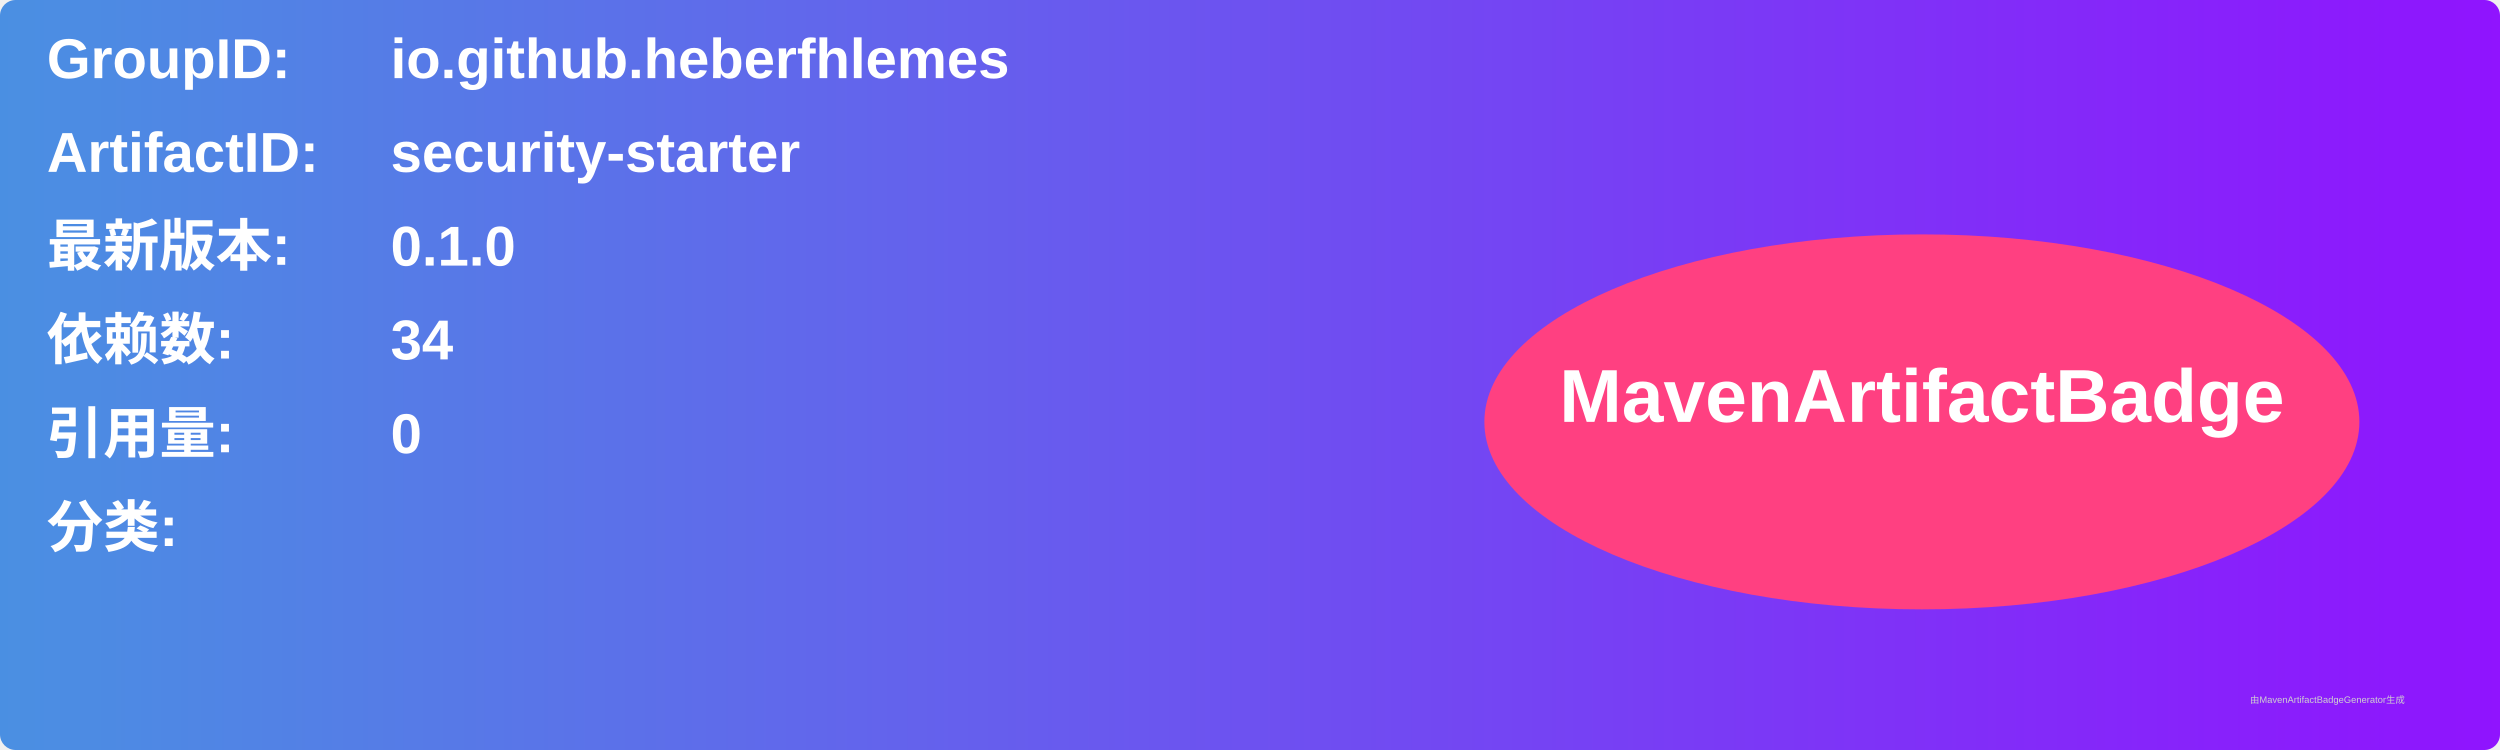
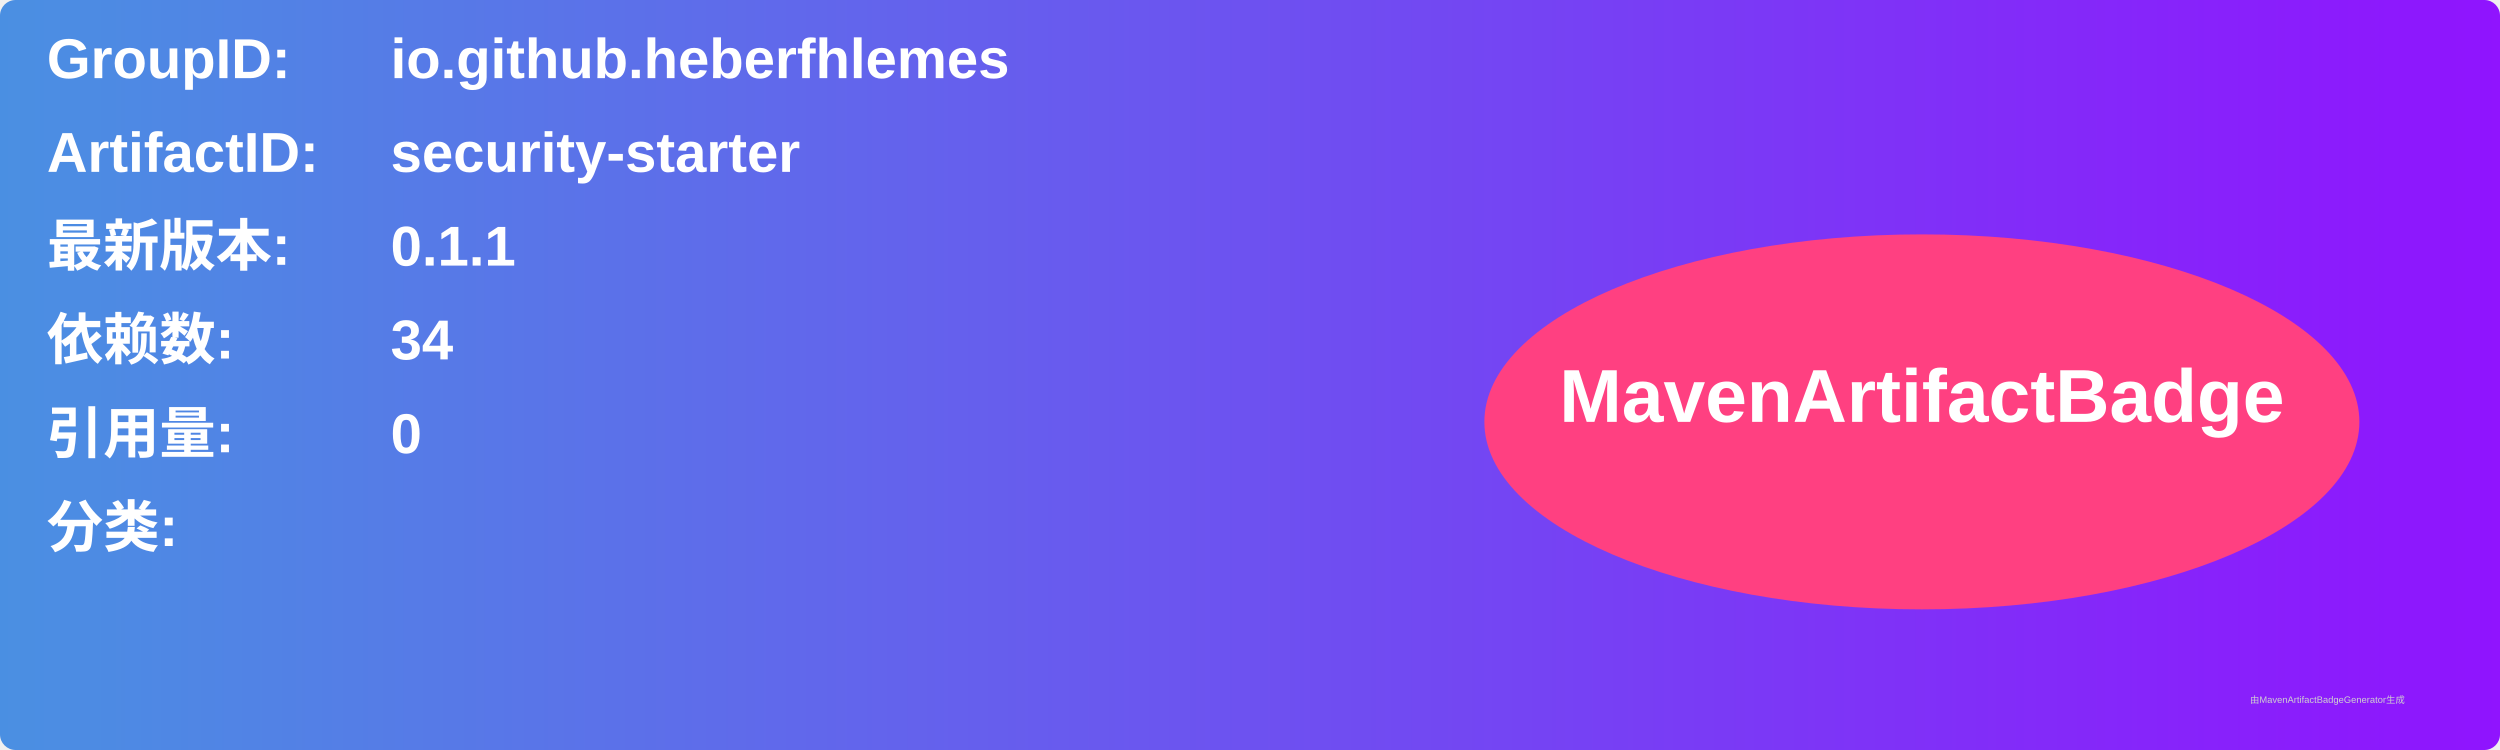
<svg xmlns="http://www.w3.org/2000/svg" width="800" height="240" viewBox="0 0 800 240">
  <linearGradient id="grad" x1="0%" y1="0%" x2="100%" y2="0%">
    <stop offset="0%" stop-color="#4a90e2" />
    <stop offset="100%" stop-color="#9013fe" />
  </linearGradient>
  <rect width="100%" height="100%" rx="5" ry="5" fill="url(#grad)" />
  <g transform="translate(15, 15)">
    <text x="0" y="10" font-family="Arial" font-size="18" fill="white" font-weight="bold" width="260">GroupID:</text>
    <text x="110" y="10" font-family="Arial" font-size="18" fill="white" font-weight="bold" width="460">io.github.heberfhlemes</text>
    <text x="0" y="40" font-family="Arial" font-size="18" fill="white" font-weight="bold" width="260">ArtifactID:</text>
    <text x="110" y="40" font-family="Arial" font-size="18" fill="white" font-weight="bold" width="460">security-starter</text>
    <text x="0" y="70" font-family="Arial" font-size="18" fill="white" font-weight="bold">最新版本:</text>
    <text x="110" y="70" font-family="Arial" font-size="18" fill="white" font-weight="bold">
-       <tspan font-weight="bold">0.1.0</tspan>
+       <tspan font-weight="bold">0.1.1</tspan>
    </text>
    <text x="0" y="100" font-family="Arial" font-size="18" fill="white" font-weight="bold">依赖数: </text>
    <text x="110" y="100" font-family="Arial" font-size="18" fill="white">
      <tspan font-weight="bold">34</tspan>
    </text>
    <text x="0" y="130" font-family="Arial" font-size="18" fill="white" font-weight="bold">引用量: </text>
    <text x="110" y="130" font-family="Arial" font-size="18" fill="white">
      <tspan font-weight="bold">0</tspan>
    </text>
    <text x="0" y="160" font-family="Arial" font-size="18" fill="white" font-weight="bold">分类:</text>
    <text x="10" y="190" font-family="Arial" font-size="10" fill="white">
      <tspan font-weight="bold" />
    </text>
    <ellipse cx="600" cy="120" rx="140" ry="60" fill="#ff4081" />
    <text x="600" y="120" text-anchor="middle" font-family="Arial" font-size="24" fill="white" font-weight="bold">MavenArtifactBadge</text>
  </g>
  <text x="720" y="225" font-family="Arial" font-size="3" fill="#d0d0d0">由MavenArtifactBadgeGenerator生成</text>
</svg>
